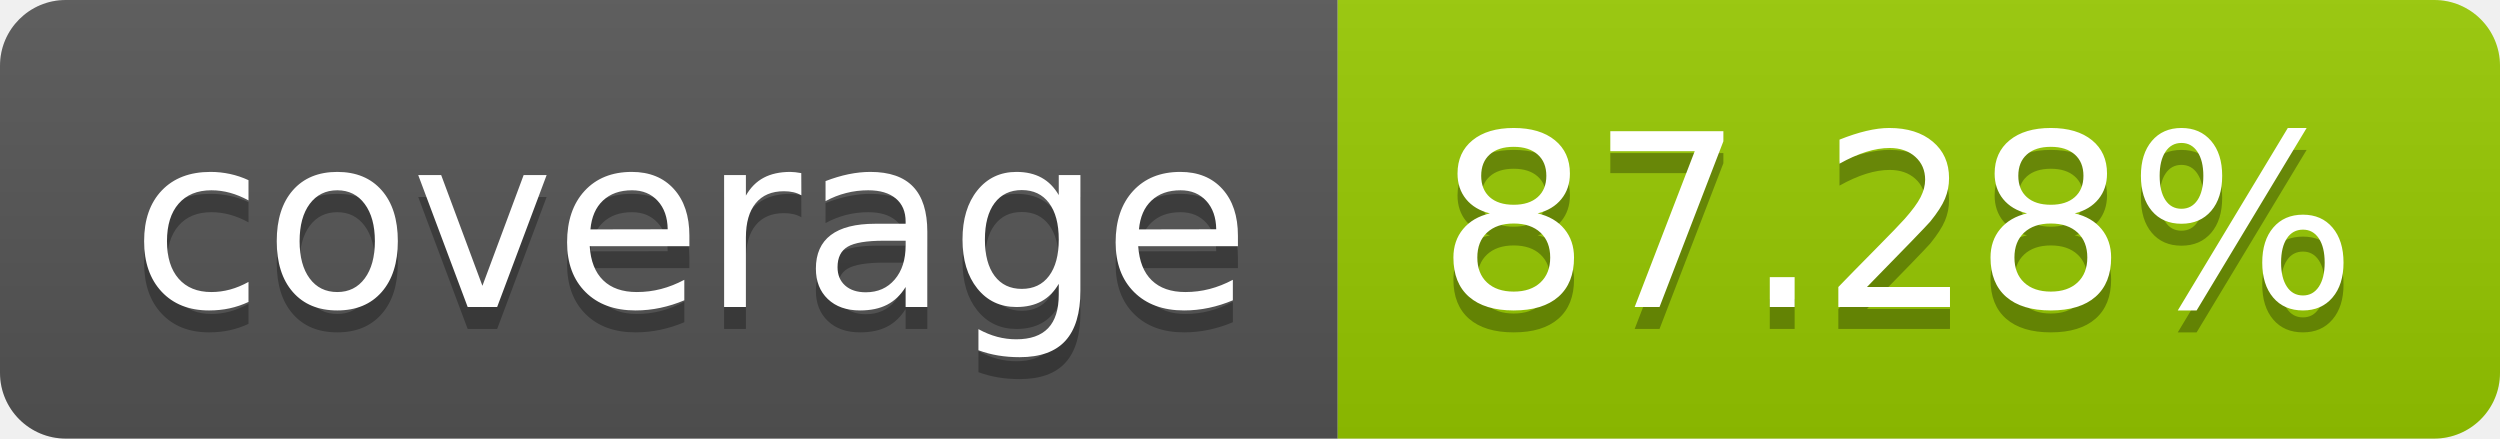
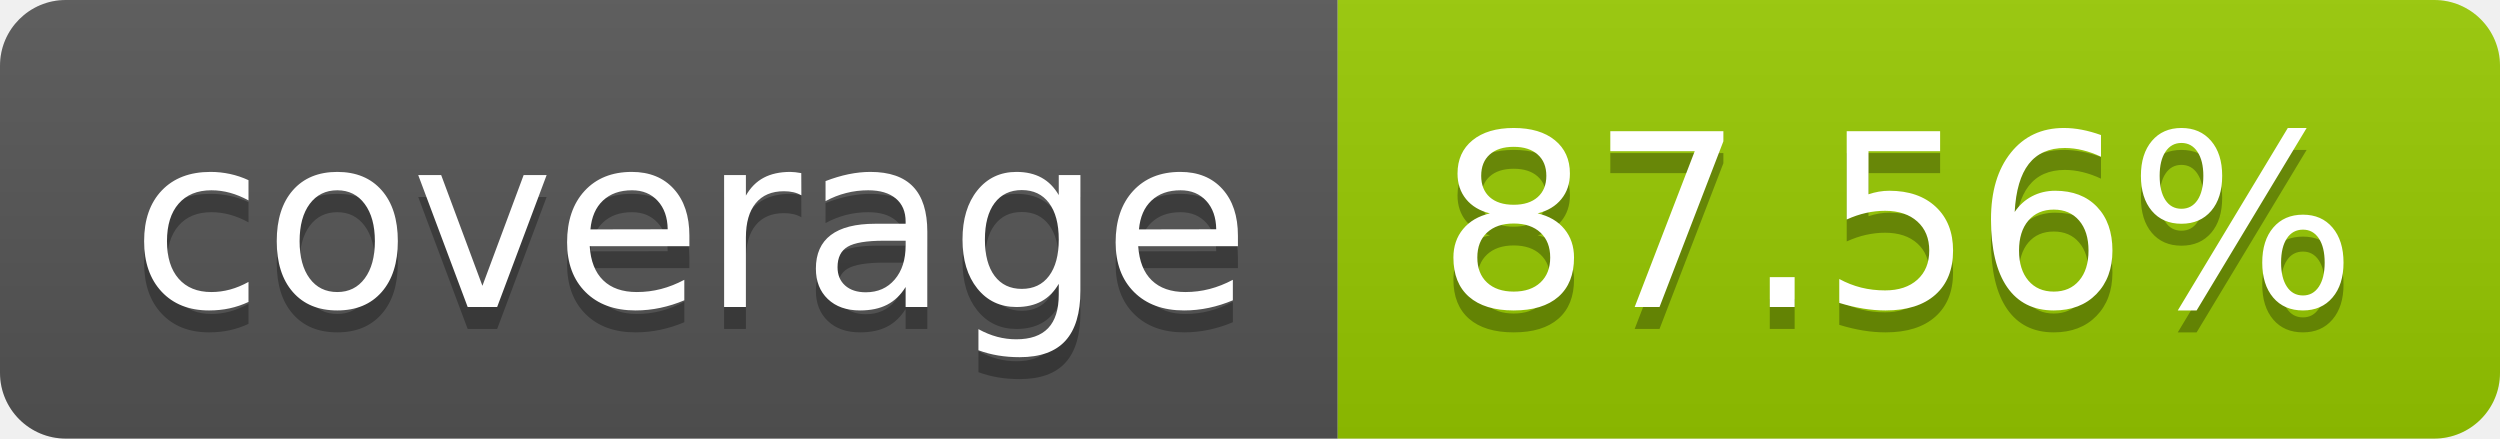
- <svg xmlns="http://www.w3.org/2000/svg" width="114" height="20" role="img" aria-label="coverage: 87.28%">
+ <svg xmlns="http://www.w3.org/2000/svg" width="114" height="20" role="img" aria-label="coverage: 87.56%">
  <linearGradient id="s" x2="0" y2="100%">
    <stop offset="0" stop-color="#bbb" stop-opacity=".1" />
    <stop offset="1" stop-opacity=".1" />
  </linearGradient>
  <clipPath id="r">
    <rect width="114" height="20" rx="3" fill="#fff" />
  </clipPath>
  <g clip-path="url(#r)">
    <rect width="61" height="20" fill="#555" />
    <rect x="61" width="53" height="20" fill="#97ca00" />
    <rect width="114" height="20" fill="url(#s)" />
  </g>
  <g fill="#fff" text-anchor="middle" font-family="Verdana,Geneva,DejaVu Sans,sans-serif" text-rendering="geometricPrecision" font-size="110">
    <text aria-hidden="true" x="315" y="150" fill="#010101" fill-opacity=".3" transform="scale(.1)" textLength="510">coverage</text>
    <text x="315" y="140" transform="scale(.1)" fill="#fff" textLength="510">coverage</text>
-     <text aria-hidden="true" x="865" y="150" fill="#010101" fill-opacity=".3" transform="scale(.1)" textLength="430">87.28%</text>
-     <text x="865" y="140" transform="scale(.1)" fill="#fff" textLength="430">87.28%</text>
+     <text aria-hidden="true" x="865" y="150" fill="#010101" fill-opacity=".3" transform="scale(.1)" textLength="430">87.56%</text>
+     <text x="865" y="140" transform="scale(.1)" fill="#fff" textLength="430">87.56%</text>
  </g>
</svg>
